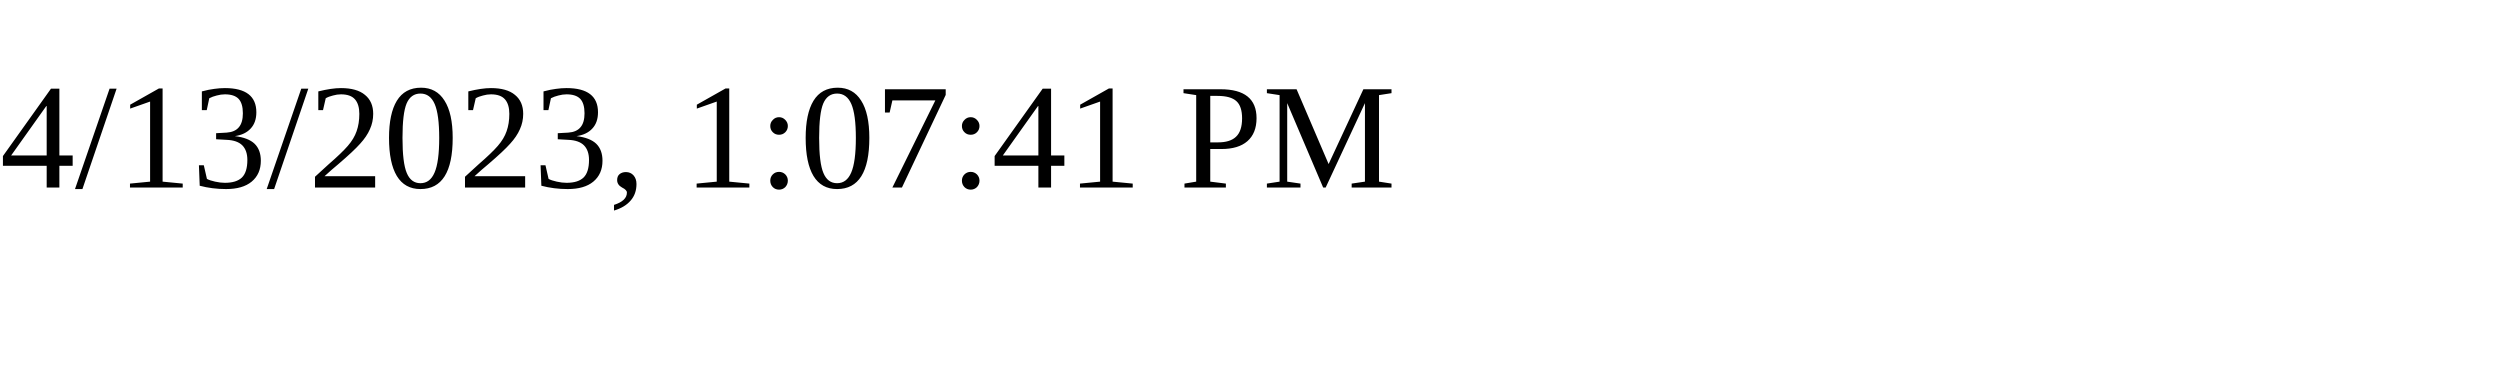
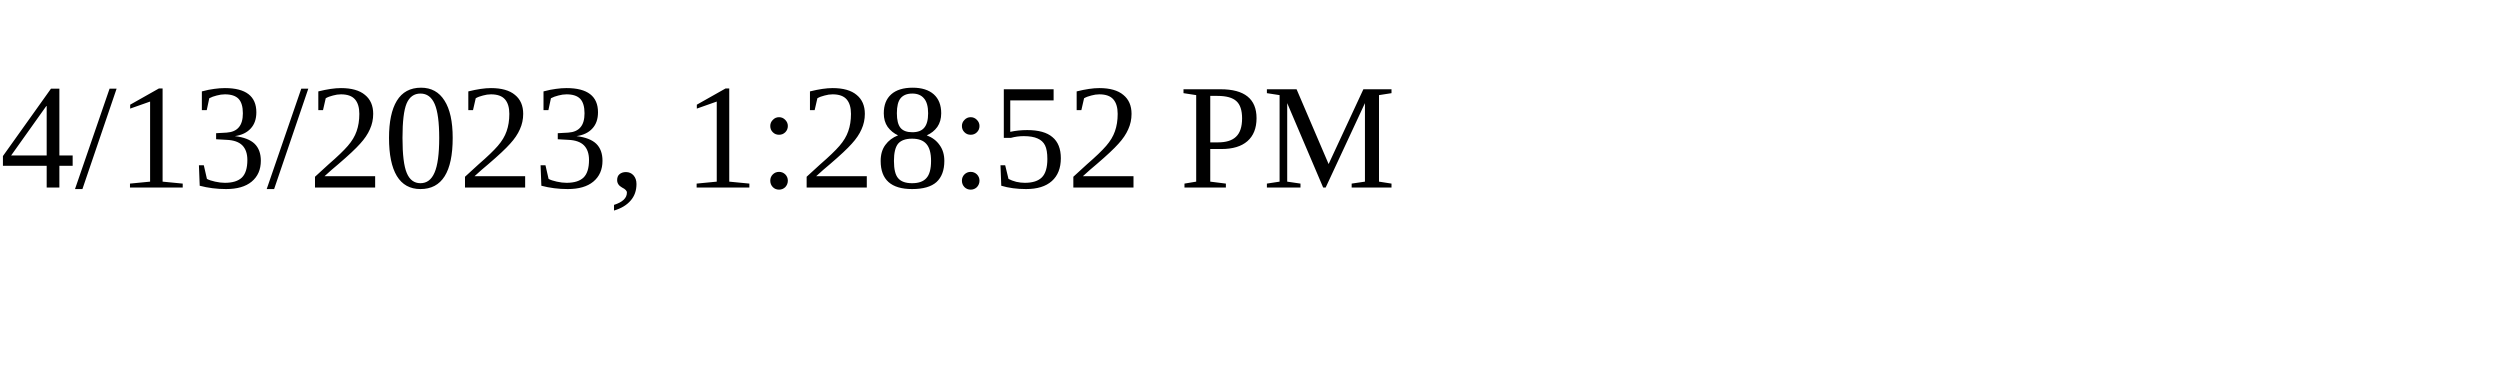
<svg xmlns="http://www.w3.org/2000/svg" height="30" width="200">
-   <text x="0" y="15">4/13/2023, 1:07:41 PM</text>
+   <text x="0" y="15">4/13/2023, 1:28:52 PM</text>
</svg>
